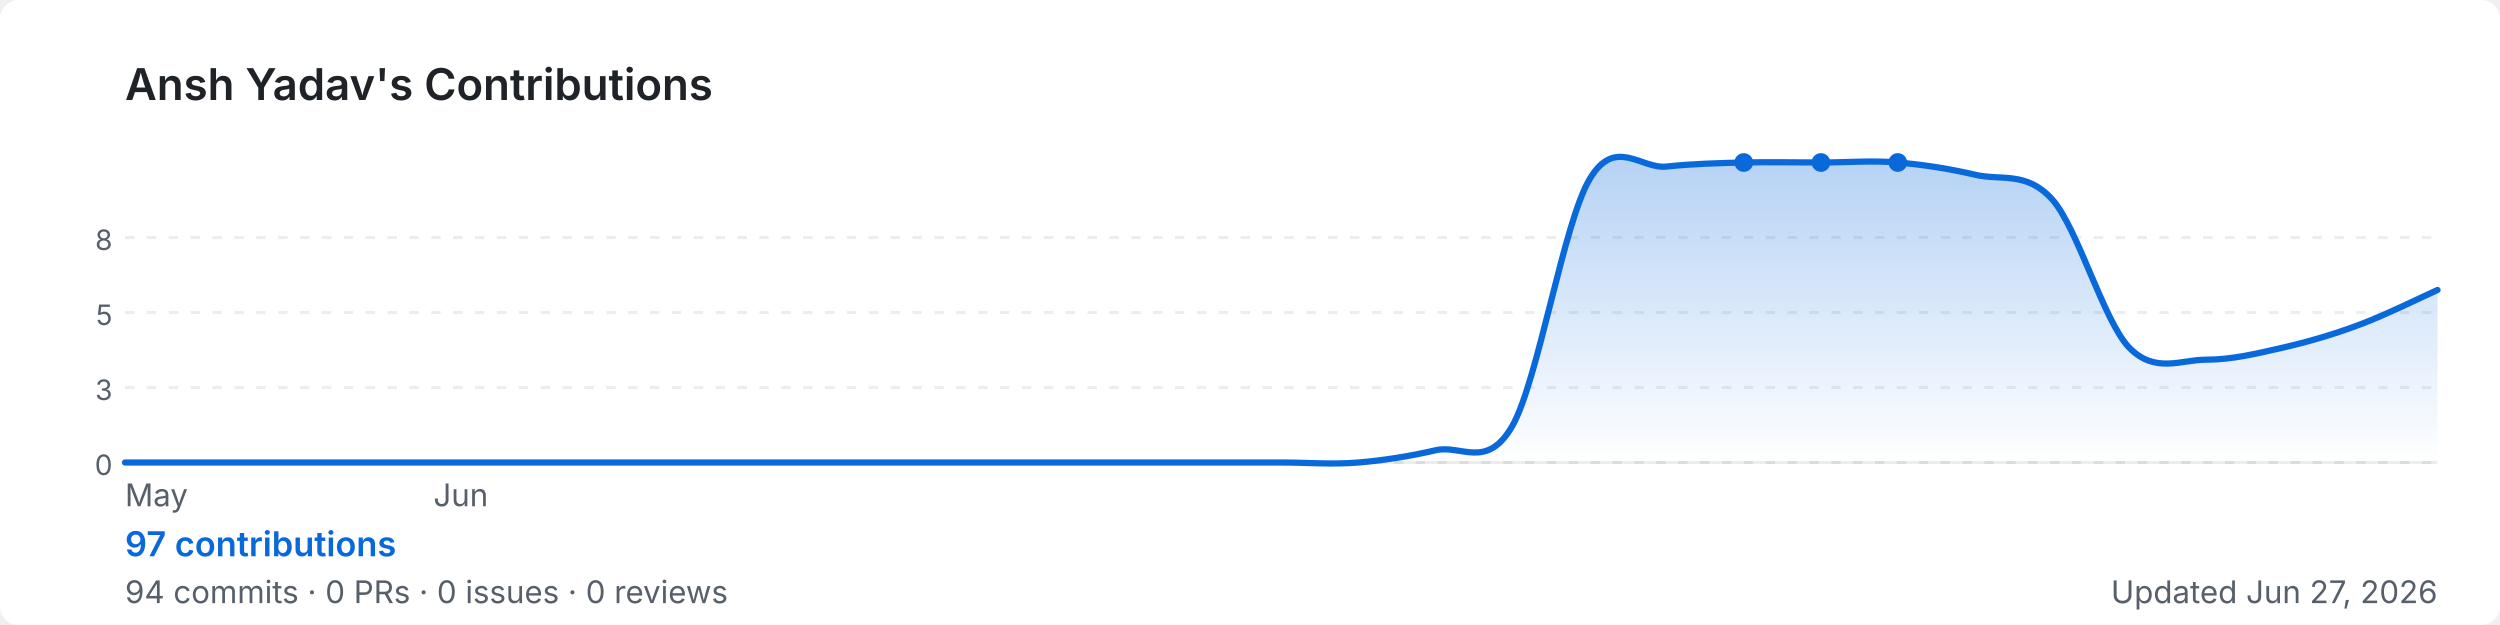
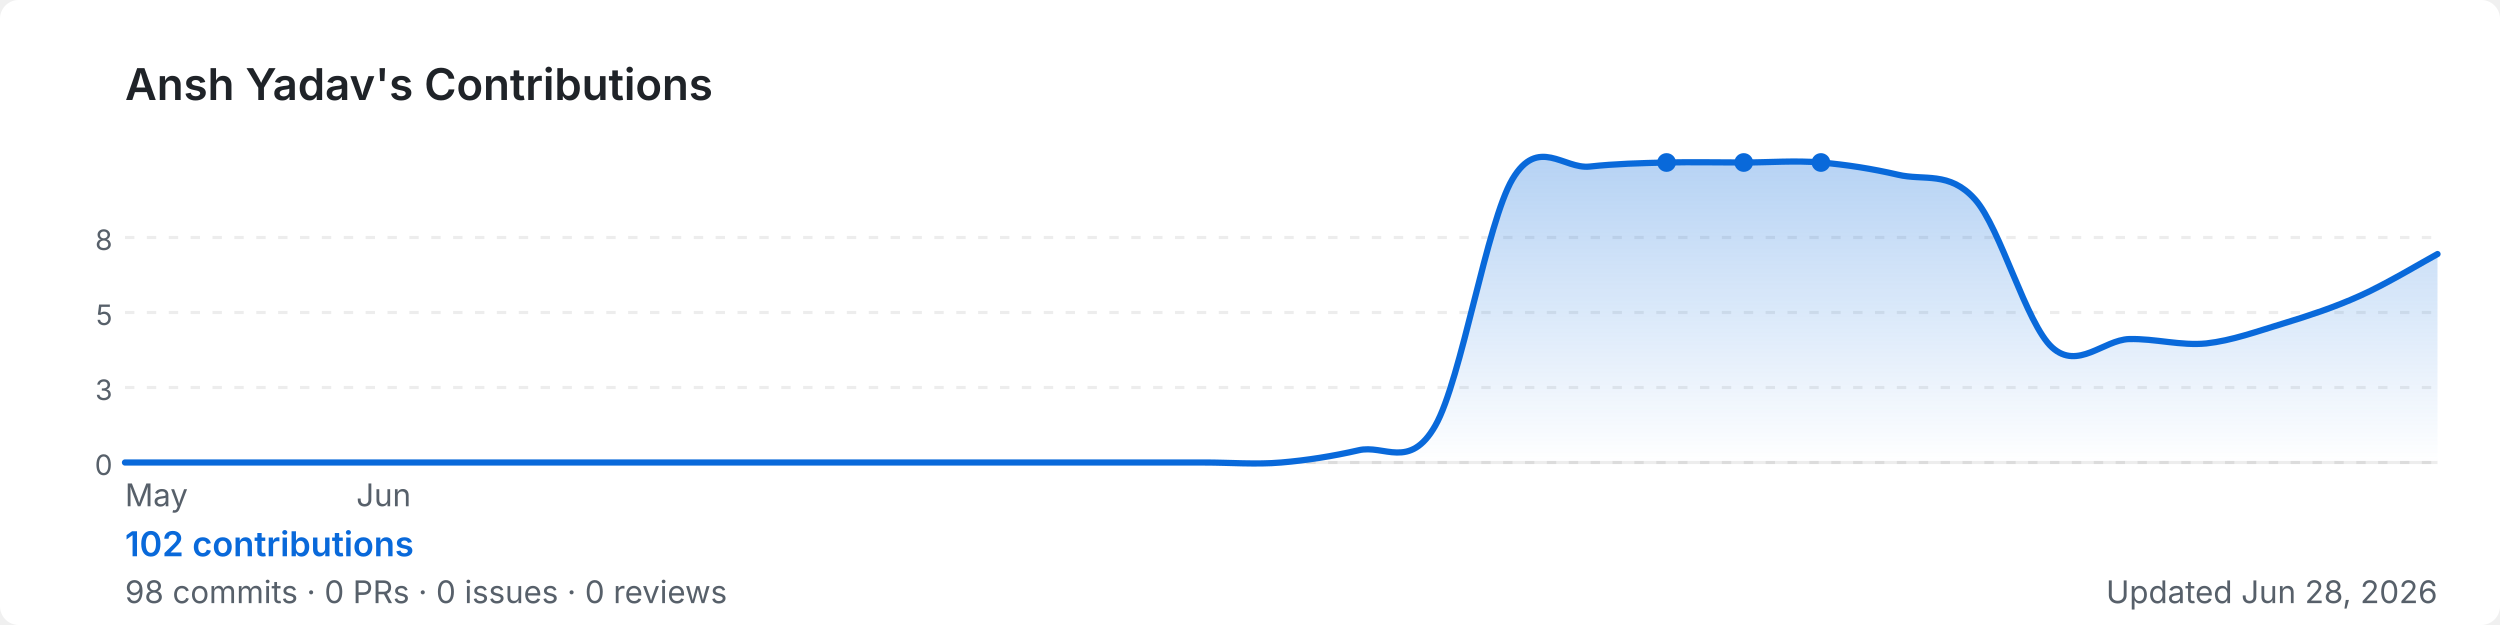
<svg xmlns="http://www.w3.org/2000/svg" width="800" height="200" viewBox="0 0 800 200" role="img" aria-label="Ansh Yadav's GitHub contribution graph">
  <defs>
-     <linearGradient id="area-cgl6p" x1="0" y1="0" x2="0" y2="1">
+     <linearGradient id="area-1jr3w" x1="0" y1="0" x2="0" y2="1">
      <stop offset="0%" stop-color="rgba(9,105,218,0.3)" />
      <stop offset="100%" stop-color="rgba(9,105,218,0)" />
    </linearGradient>
  </defs>
  <rect width="800" height="200" rx="6" fill="#ffffff" />
  <text x="40" y="32" font-size="14" font-weight="600" fill="#1f2328" font-family="-apple-system,BlinkMacSystemFont,'Segoe UI',sans-serif">
    Ansh Yadav's Contributions
  </text>
  <line x1="40" y1="76.0" x2="780" y2="76.0" stroke="rgba(27,31,35,0.08)" stroke-width="1" stroke-dasharray="3,4" />
  <text x="36" y="80.0" font-size="9" fill="#57606a" font-family="-apple-system,BlinkMacSystemFont,'Segoe UI',sans-serif" text-anchor="end">8</text>
  <line x1="40" y1="100.0" x2="780" y2="100.0" stroke="rgba(27,31,35,0.08)" stroke-width="1" stroke-dasharray="3,4" />
  <text x="36" y="104.0" font-size="9" fill="#57606a" font-family="-apple-system,BlinkMacSystemFont,'Segoe UI',sans-serif" text-anchor="end">5</text>
  <line x1="40" y1="124.0" x2="780" y2="124.0" stroke="rgba(27,31,35,0.08)" stroke-width="1" stroke-dasharray="3,4" />
  <text x="36" y="128.0" font-size="9" fill="#57606a" font-family="-apple-system,BlinkMacSystemFont,'Segoe UI',sans-serif" text-anchor="end">3</text>
  <line x1="40" y1="148.0" x2="780" y2="148.0" stroke="rgba(27,31,35,0.08)" stroke-width="1" stroke-dasharray="3,4" />
  <text x="36" y="152.0" font-size="9" fill="#57606a" font-family="-apple-system,BlinkMacSystemFont,'Segoe UI',sans-serif" text-anchor="end">0</text>
  <line x1="40" y1="148" x2="780" y2="148" stroke="rgba(27,31,35,0.08)" stroke-width="1" />
-   <path d="M 40.0,148.0 C 44.1,148.0 56.4,148.0 64.7,148.0 C 72.9,148.0 81.1,148.0 89.3,148.0 C 97.6,148.0 105.8,148.0 114.0,148.0 C 122.2,148.0 130.4,148.0 138.7,148.0 C 146.9,148.0 155.1,148.0 163.3,148.0 C 171.6,148.0 179.8,148.0 188.0,148.0 C 196.2,148.0 204.4,148.0 212.7,148.0 C 220.9,148.0 229.1,148.0 237.3,148.0 C 245.6,148.0 253.8,148.0 262.0,148.0 C 270.2,148.0 278.4,148.0 286.7,148.0 C 294.9,148.0 303.1,148.0 311.3,148.0 C 319.6,148.0 327.8,148.0 336.0,148.0 C 344.2,148.0 352.4,148.0 360.7,148.0 C 368.9,148.0 377.1,148.0 385.3,148.0 C 393.6,148.0 401.8,148.0 410.0,148.0 C 418.2,148.0 426.4,148.7 434.7,148.0 C 442.9,147.3 451.1,146.0 459.3,144.1 C 467.6,142.1 475.8,150.6 484.0,136.2 C 492.2,121.7 500.4,71.1 508.7,57.3 C 516.9,43.5 525.1,54.2 533.3,53.3 C 541.6,52.4 549.8,52.2 558.0,52.0 C 566.2,51.8 574.4,52.0 582.7,52.0 C 590.9,52.0 599.1,51.3 607.3,52.0 C 615.6,52.7 623.8,54.0 632.0,55.9 C 640.2,57.9 648.4,54.6 656.7,63.8 C 664.9,73.0 673.1,102.6 681.3,111.2 C 689.6,119.7 697.8,115.1 706.0,115.1 C 714.2,115.1 722.4,113.1 730.7,111.2 C 738.9,109.3 747.1,106.9 755.3,103.8 C 763.6,100.7 775.9,94.6 780.0,92.8 L 780.0,148 L 40.0,148 Z" fill="url(#area-cgl6p)" />
-   <path d="M 40.0,148.0 C 44.1,148.0 56.4,148.0 64.7,148.0 C 72.9,148.0 81.1,148.0 89.3,148.0 C 97.6,148.0 105.8,148.0 114.0,148.0 C 122.2,148.0 130.4,148.0 138.7,148.0 C 146.9,148.0 155.1,148.0 163.3,148.0 C 171.6,148.0 179.8,148.0 188.0,148.0 C 196.2,148.0 204.4,148.0 212.7,148.0 C 220.9,148.0 229.1,148.0 237.3,148.0 C 245.6,148.0 253.8,148.0 262.0,148.0 C 270.2,148.0 278.4,148.0 286.7,148.0 C 294.9,148.0 303.1,148.0 311.3,148.0 C 319.6,148.0 327.8,148.0 336.0,148.0 C 344.2,148.0 352.4,148.0 360.7,148.0 C 368.9,148.0 377.1,148.0 385.3,148.0 C 393.6,148.0 401.8,148.0 410.0,148.0 C 418.2,148.0 426.4,148.7 434.7,148.0 C 442.9,147.3 451.1,146.0 459.3,144.1 C 467.6,142.1 475.8,150.6 484.0,136.2 C 492.2,121.7 500.4,71.1 508.7,57.3 C 516.9,43.5 525.1,54.2 533.3,53.3 C 541.6,52.4 549.8,52.2 558.0,52.0 C 566.2,51.8 574.4,52.0 582.7,52.0 C 590.9,52.0 599.1,51.3 607.3,52.0 C 615.6,52.7 623.8,54.0 632.0,55.9 C 640.2,57.9 648.4,54.6 656.7,63.8 C 664.9,73.0 673.1,102.6 681.3,111.2 C 689.6,119.7 697.8,115.1 706.0,115.1 C 714.2,115.1 722.4,113.1 730.7,111.2 C 738.9,109.3 747.1,106.9 755.3,103.8 C 763.6,100.7 775.9,94.6 780.0,92.8" fill="none" stroke="#0969da" stroke-width="2" stroke-linejoin="round" stroke-linecap="round" />
+   <path d="M 40.0,148.0 C 44.1,148.0 56.4,148.0 64.7,148.0 C 72.9,148.0 81.1,148.0 89.3,148.0 C 97.6,148.0 105.8,148.0 114.0,148.0 C 122.2,148.0 130.4,148.0 138.7,148.0 C 146.9,148.0 155.1,148.0 163.3,148.0 C 171.6,148.0 179.8,148.0 188.0,148.0 C 196.2,148.0 204.4,148.0 212.7,148.0 C 220.9,148.0 229.1,148.0 237.3,148.0 C 245.6,148.0 253.8,148.0 262.0,148.0 C 270.2,148.0 278.4,148.0 286.7,148.0 C 294.9,148.0 303.1,148.0 311.3,148.0 C 319.6,148.0 327.8,148.0 336.0,148.0 C 344.2,148.0 352.4,148.0 360.7,148.0 C 368.9,148.0 377.1,148.0 385.3,148.0 C 393.6,148.0 401.8,148.7 410.0,148.0 C 418.2,147.3 426.4,146.0 434.7,144.1 C 442.9,142.1 451.1,150.6 459.3,136.2 C 467.6,121.7 475.8,71.1 484.0,57.3 C 492.2,43.5 500.4,54.2 508.7,53.3 C 516.9,52.4 525.1,52.2 533.3,52.0 C 541.6,51.8 549.8,52.0 558.0,52.0 C 566.2,52.0 574.4,51.3 582.7,52.0 C 590.9,52.7 599.1,54.0 607.3,55.9 C 615.6,57.9 623.8,54.6 632.0,63.8 C 640.2,73.0 648.4,103.7 656.7,111.2 C 664.9,118.6 673.1,108.8 681.3,108.5 C 689.6,108.3 697.8,110.7 706.0,109.9 C 714.2,109.0 722.4,106.0 730.7,103.5 C 738.9,101.0 747.1,98.3 755.3,94.6 C 763.6,90.9 775.9,83.5 780.0,81.3 L 780.0,148 L 40.0,148 Z" fill="url(#area-1jr3w)" />
+   <path d="M 40.0,148.0 C 44.1,148.0 56.4,148.0 64.7,148.0 C 72.9,148.0 81.1,148.0 89.3,148.0 C 97.6,148.0 105.8,148.0 114.0,148.0 C 122.2,148.0 130.4,148.0 138.7,148.0 C 146.9,148.0 155.1,148.0 163.3,148.0 C 171.6,148.0 179.8,148.0 188.0,148.0 C 196.2,148.0 204.4,148.0 212.7,148.0 C 220.9,148.0 229.1,148.0 237.3,148.0 C 245.6,148.0 253.8,148.0 262.0,148.0 C 270.2,148.0 278.4,148.0 286.7,148.0 C 294.9,148.0 303.1,148.0 311.3,148.0 C 319.6,148.0 327.8,148.0 336.0,148.0 C 344.2,148.0 352.4,148.0 360.7,148.0 C 368.9,148.0 377.1,148.0 385.3,148.0 C 393.6,148.0 401.8,148.7 410.0,148.0 C 418.2,147.3 426.4,146.0 434.7,144.1 C 442.9,142.1 451.1,150.6 459.3,136.2 C 467.6,121.7 475.8,71.1 484.0,57.3 C 492.2,43.5 500.4,54.2 508.7,53.3 C 516.9,52.4 525.1,52.2 533.3,52.0 C 541.6,51.8 549.8,52.0 558.0,52.0 C 566.2,52.0 574.4,51.3 582.7,52.0 C 590.9,52.7 599.1,54.0 607.3,55.9 C 615.6,57.9 623.8,54.6 632.0,63.8 C 640.2,73.0 648.4,103.7 656.7,111.2 C 664.9,118.6 673.1,108.8 681.3,108.5 C 689.6,108.3 697.8,110.7 706.0,109.9 C 714.2,109.0 722.4,106.0 730.7,103.5 C 738.9,101.0 747.1,98.3 755.3,94.6 C 763.6,90.9 775.9,83.5 780.0,81.3" fill="none" stroke="#0969da" stroke-width="2" stroke-linejoin="round" stroke-linecap="round" />
+   <circle cx="558.0" cy="52.0" r="3" fill="#0969da">
+     </circle>
+   <circle cx="533.3" cy="52.0" r="3" fill="#0969da">
+     </circle>
  <circle cx="582.7" cy="52.0" r="3" fill="#0969da">
    </circle>
-   <circle cx="558.0" cy="52.0" r="3" fill="#0969da">
-     </circle>
-   <circle cx="607.3" cy="52.0" r="3" fill="#0969da">
-     </circle>
  <text x="40.0" y="162" font-size="10" fill="#57606a" font-family="-apple-system,BlinkMacSystemFont,'Segoe UI',sans-serif">May</text>
-   <text x="138.7" y="162" font-size="10" fill="#57606a" font-family="-apple-system,BlinkMacSystemFont,'Segoe UI',sans-serif">Jun</text>
+   <text x="114.0" y="162" font-size="10" fill="#57606a" font-family="-apple-system,BlinkMacSystemFont,'Segoe UI',sans-serif">Jun</text>
  <text x="40" y="178" font-size="11" font-weight="600" fill="#0969da" font-family="-apple-system,BlinkMacSystemFont,'Segoe UI',sans-serif">
-     97 contributions
+     102 contributions
  </text>
  <text x="40" y="193" font-size="10" fill="#57606a" font-family="-apple-system,BlinkMacSystemFont,'Segoe UI',sans-serif">
-     94 commits · 0 PRs · 0 issues · 0 reviews
+     98 commits · 0 PRs · 0 issues · 0 reviews
  </text>
  <text x="780" y="193" font-size="10" fill="#57606a" text-anchor="end" font-family="-apple-system,BlinkMacSystemFont,'Segoe UI',sans-serif">
-     Updated Jun 27, 2026
+     Updated Jun 28, 2026
  </text>
</svg>
